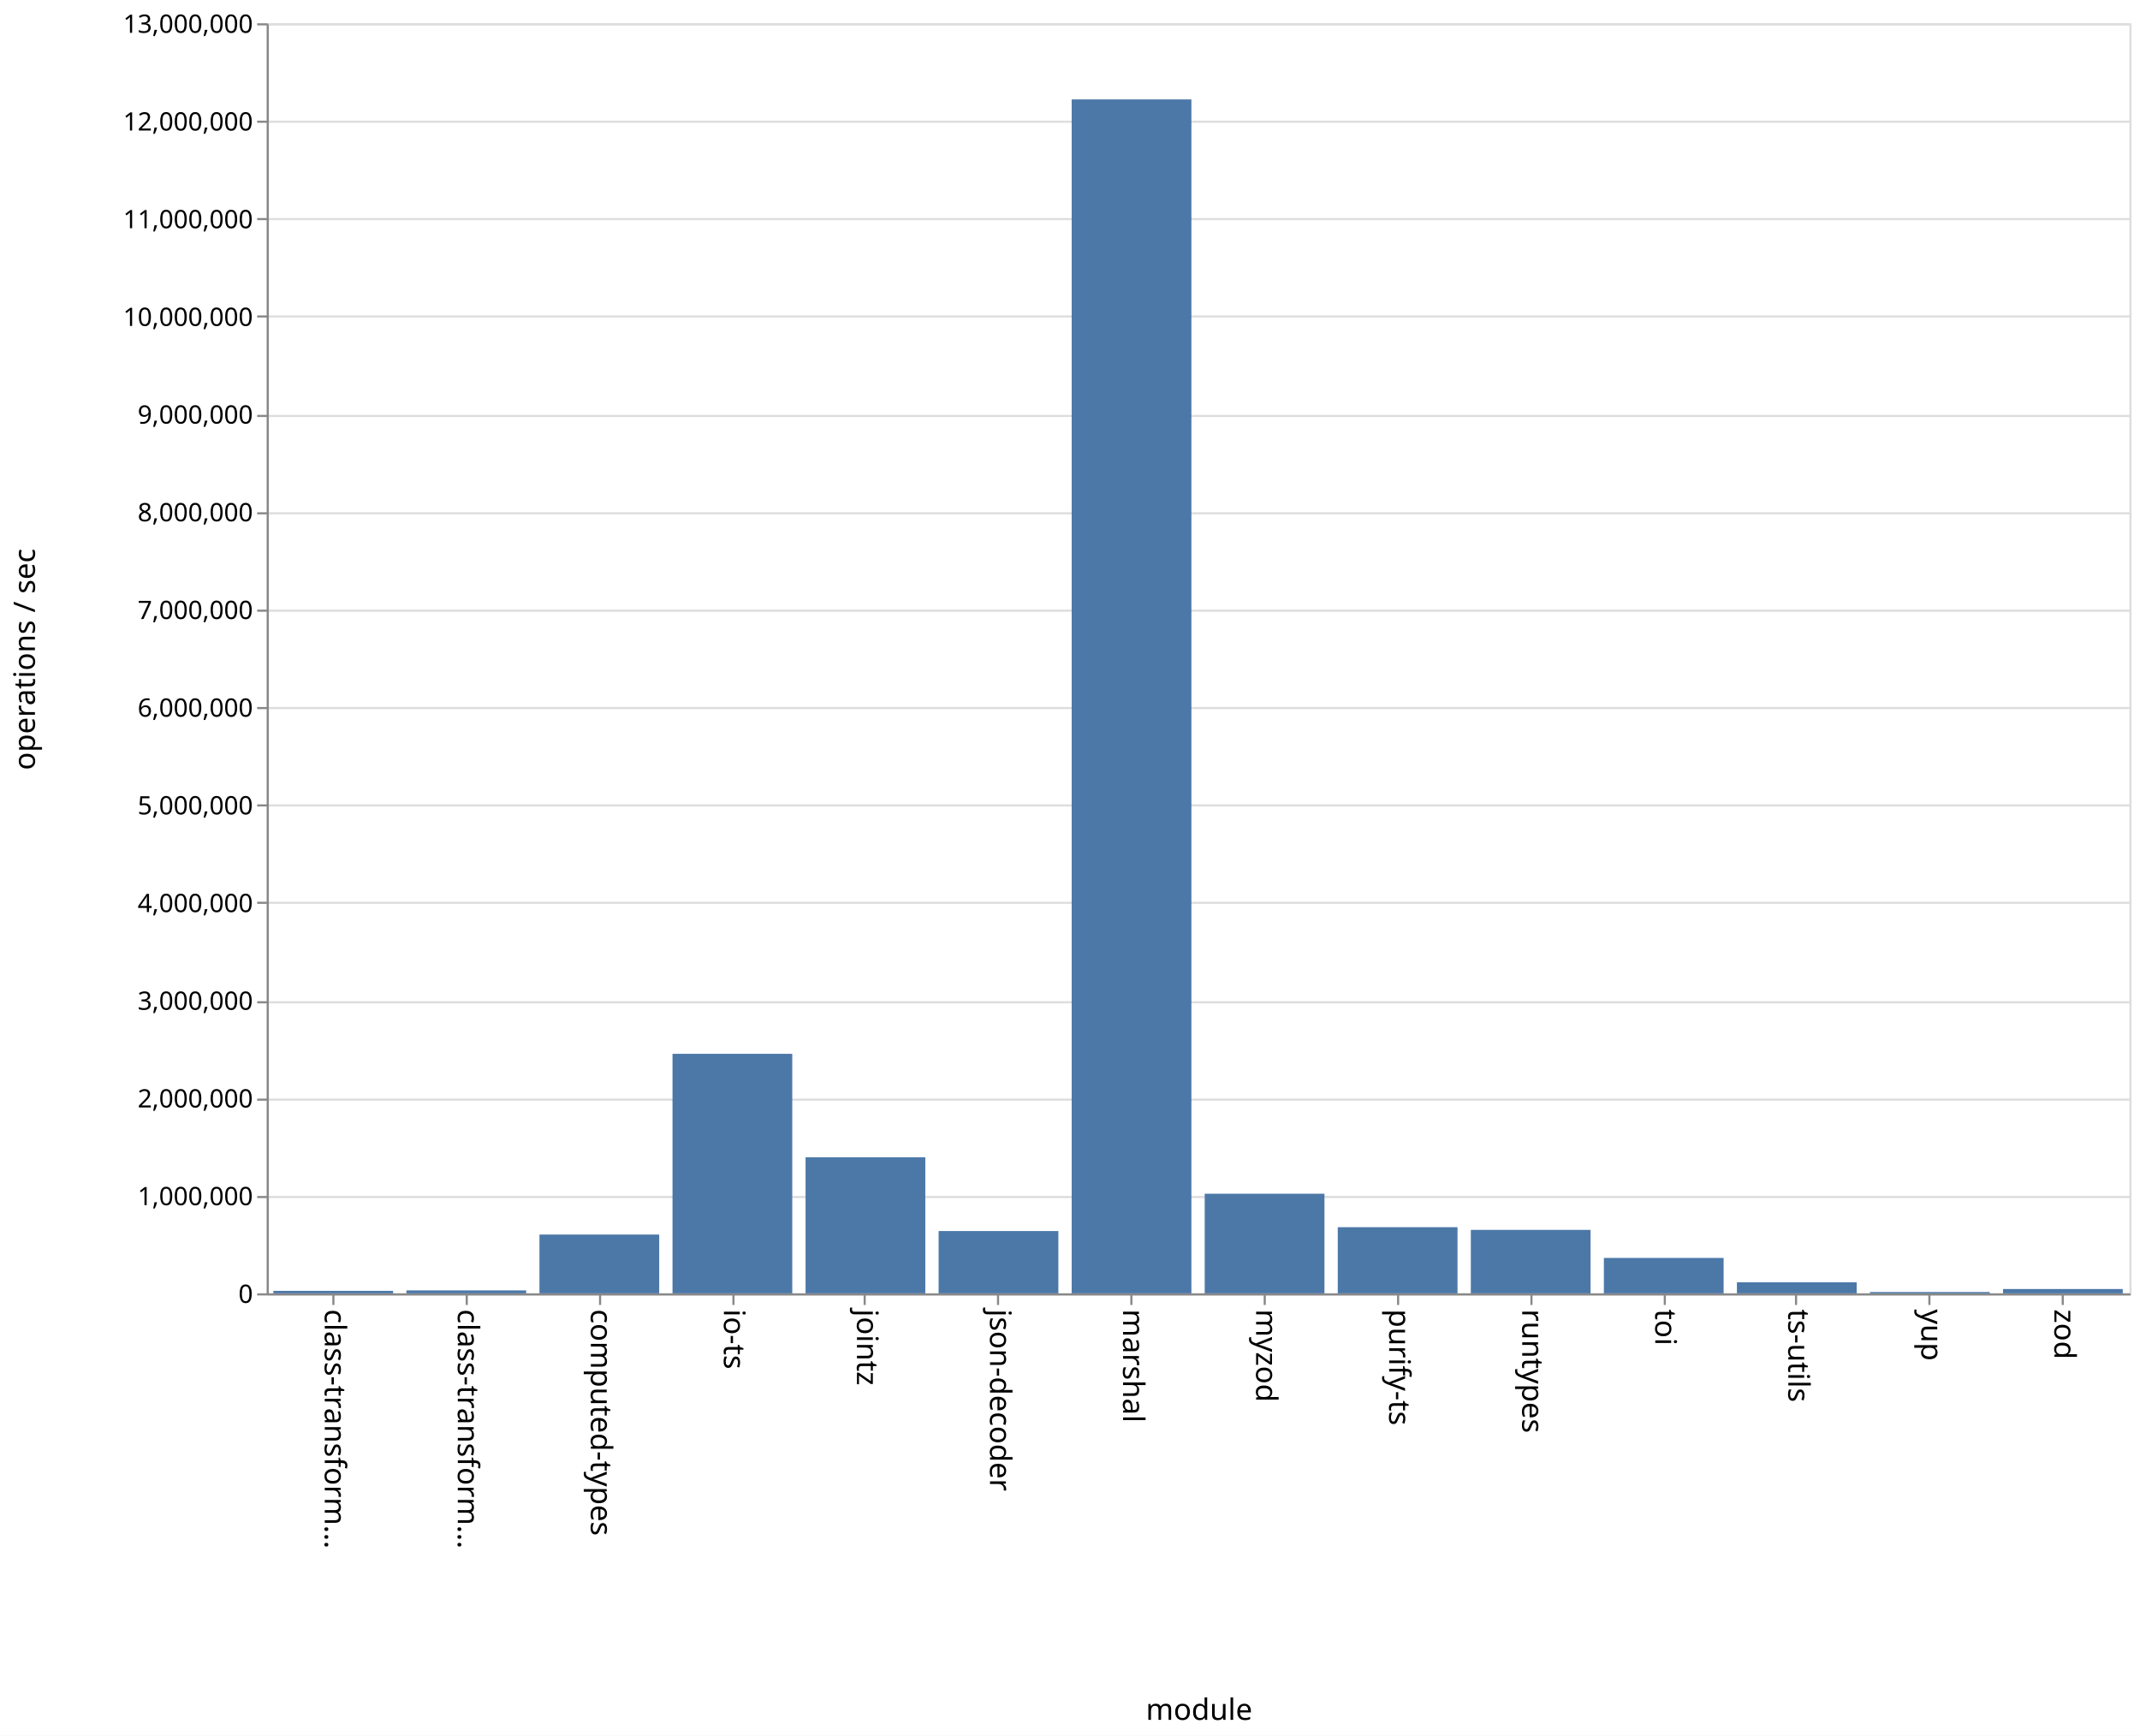
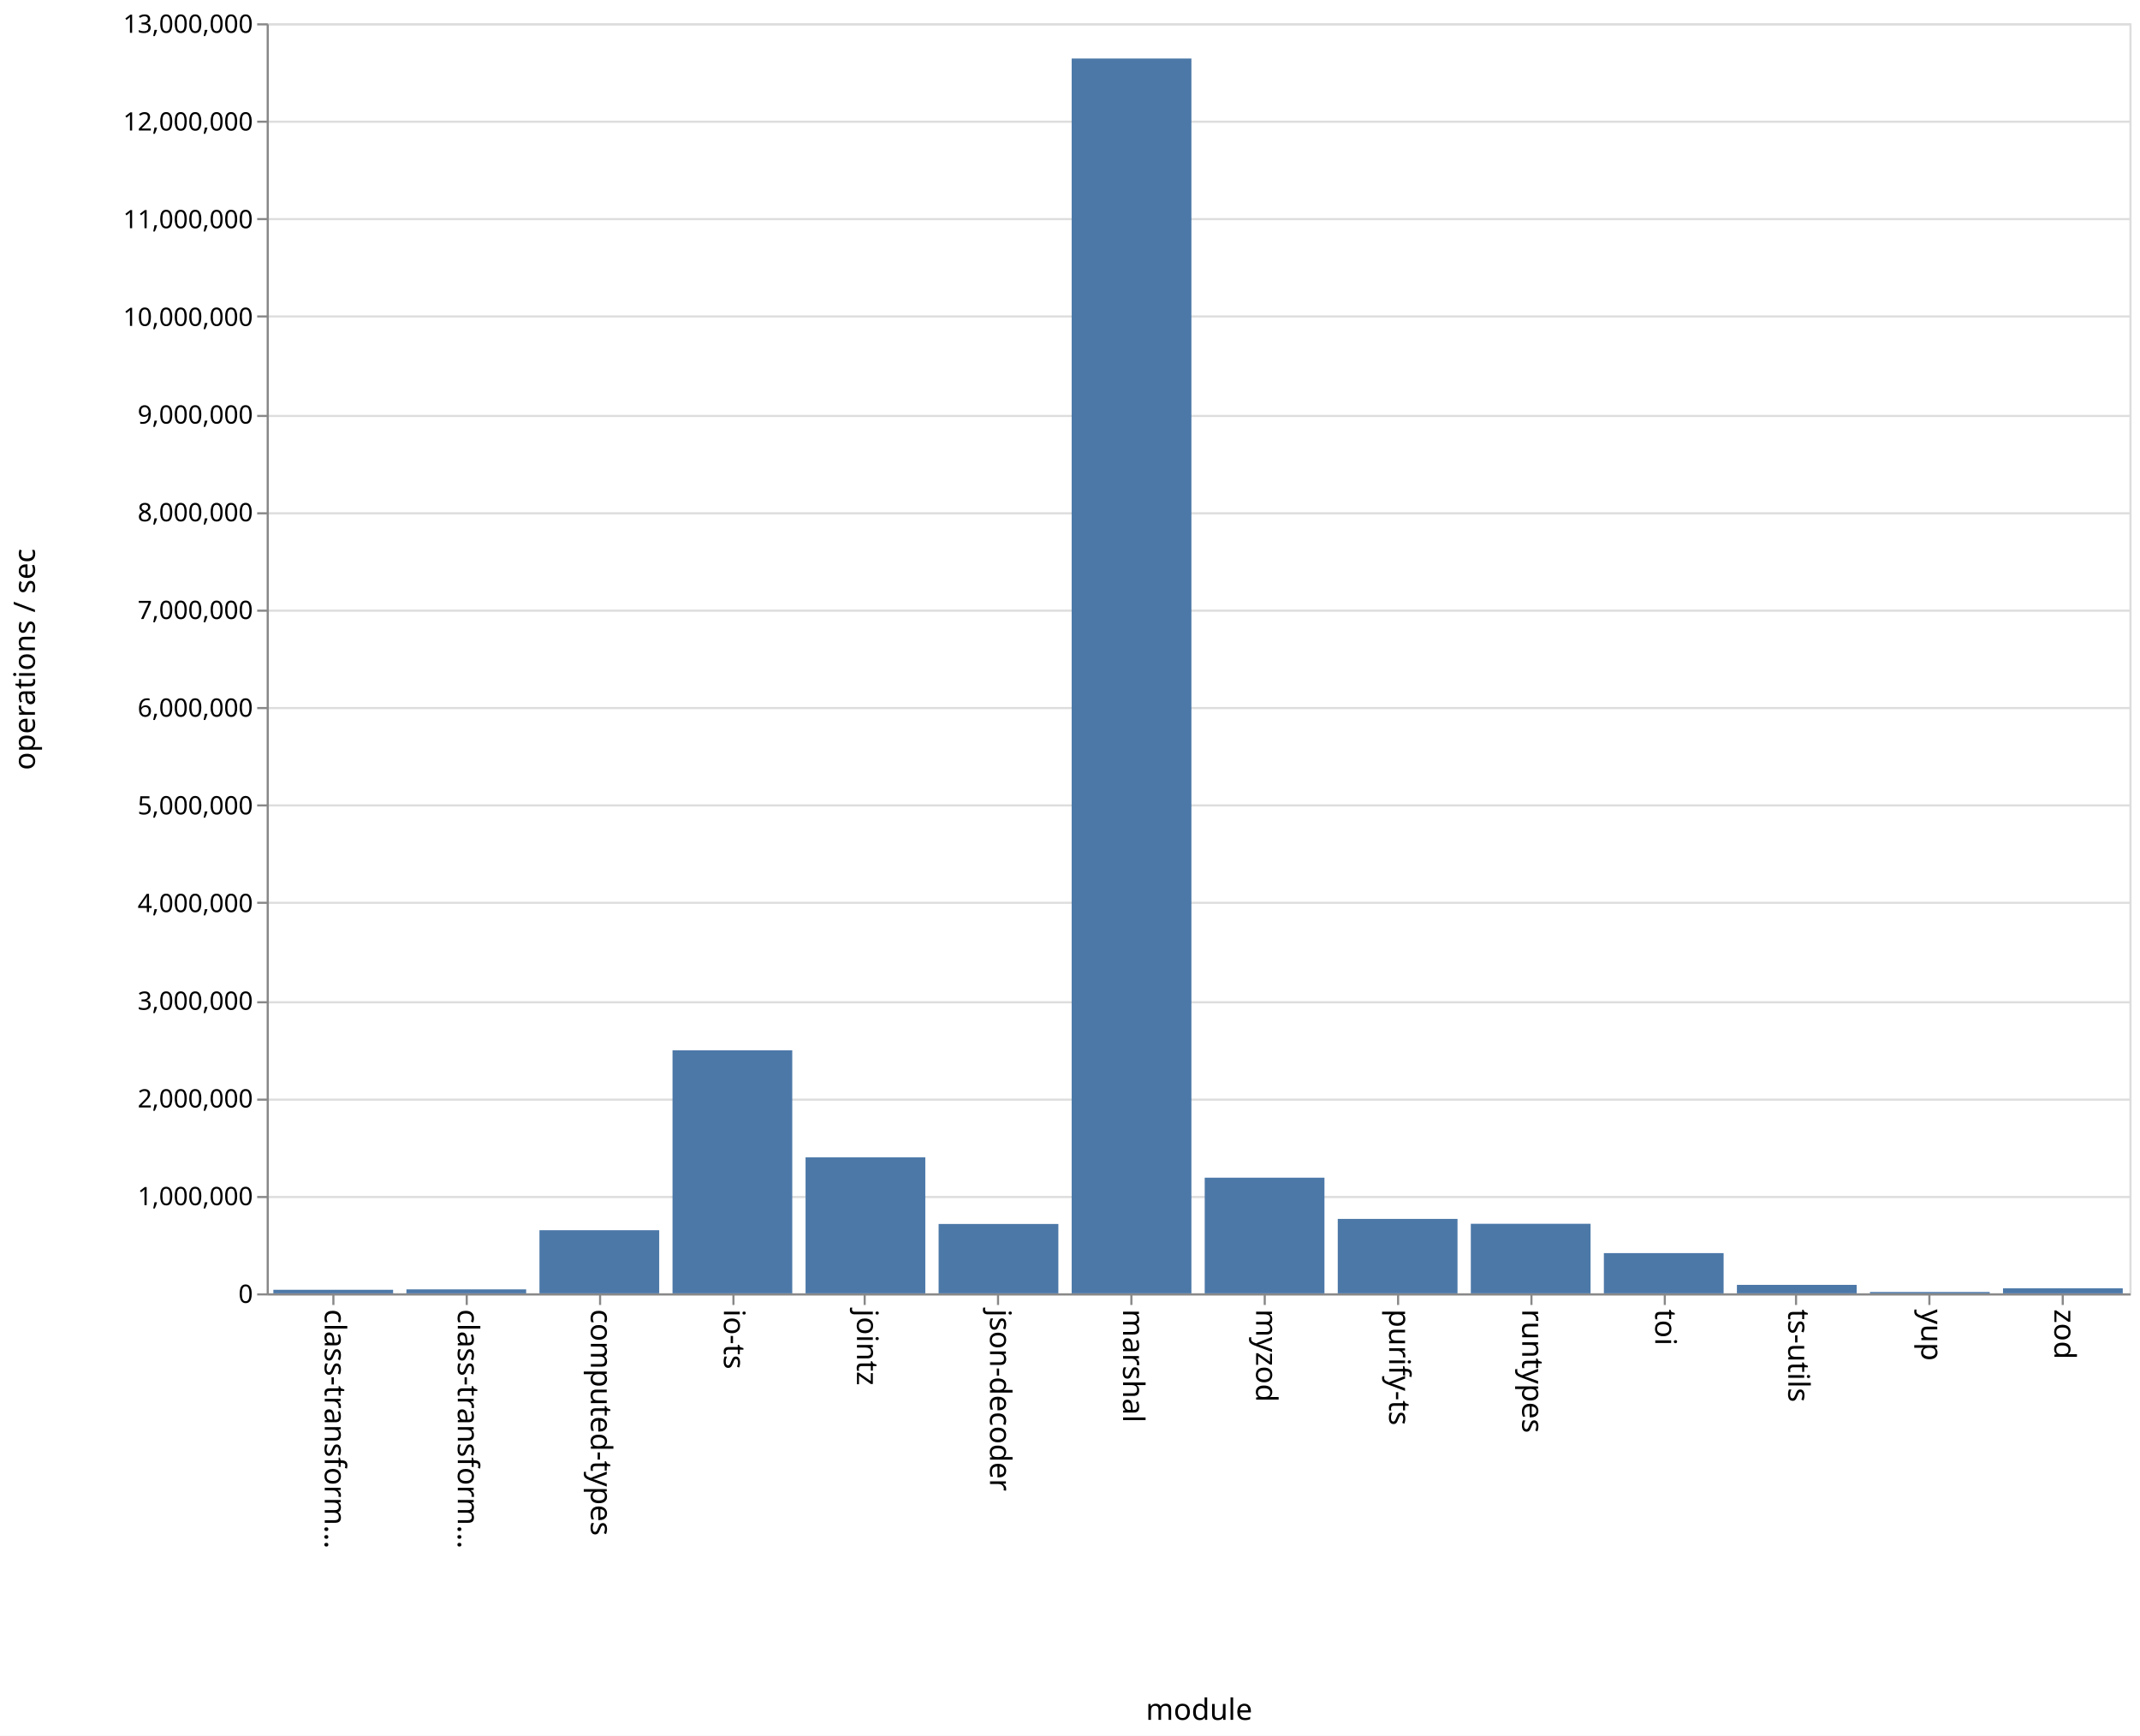
<svg xmlns="http://www.w3.org/2000/svg" class="marks" width="1011" height="820" viewBox="0 0 1011 820" version="1.1">
  <rect width="1011" height="820" fill="white" />
  <g fill="none" stroke-miterlimit="10" transform="translate(126,11)">
    <g class="mark-group role-frame root" role="graphics-object" aria-roledescription="group mark container">
      <g transform="translate(0,0)">
        <path class="background" aria-hidden="true" d="M0.5,0.5h880v600h-880Z" stroke="#ddd" />
        <g>
          <g class="mark-group role-axis" aria-hidden="true">
            <g transform="translate(0.5,0.5)">
              <path class="background" aria-hidden="true" d="M0,0h0v0h0Z" pointer-events="none" />
              <g>
                <g class="mark-rule role-axis-grid" pointer-events="none">
                  <line transform="translate(0,600)" x2="880" y2="0" stroke="#ddd" stroke-width="1" opacity="1" />
                  <line transform="translate(0,554)" x2="880" y2="0" stroke="#ddd" stroke-width="1" opacity="1" />
                  <line transform="translate(0,508)" x2="880" y2="0" stroke="#ddd" stroke-width="1" opacity="1" />
                  <line transform="translate(0,462)" x2="880" y2="0" stroke="#ddd" stroke-width="1" opacity="1" />
                  <line transform="translate(0,415)" x2="880" y2="0" stroke="#ddd" stroke-width="1" opacity="1" />
                  <line transform="translate(0,369)" x2="880" y2="0" stroke="#ddd" stroke-width="1" opacity="1" />
                  <line transform="translate(0,323)" x2="880" y2="0" stroke="#ddd" stroke-width="1" opacity="1" />
                  <line transform="translate(0,277)" x2="880" y2="0" stroke="#ddd" stroke-width="1" opacity="1" />
                  <line transform="translate(0,231)" x2="880" y2="0" stroke="#ddd" stroke-width="1" opacity="1" />
                  <line transform="translate(0,185)" x2="880" y2="0" stroke="#ddd" stroke-width="1" opacity="1" />
                  <line transform="translate(0,138)" x2="880" y2="0" stroke="#ddd" stroke-width="1" opacity="1" />
                  <line transform="translate(0,92)" x2="880" y2="0" stroke="#ddd" stroke-width="1" opacity="1" />
                  <line transform="translate(0,46)" x2="880" y2="0" stroke="#ddd" stroke-width="1" opacity="1" />
                  <line transform="translate(0,0)" x2="880" y2="0" stroke="#ddd" stroke-width="1" opacity="1" />
                </g>
              </g>
              <path class="foreground" aria-hidden="true" d="" pointer-events="none" display="none" />
            </g>
          </g>
          <g class="mark-group role-axis" role="graphics-symbol" aria-roledescription="axis" aria-label="X-axis titled 'module' for a discrete scale with 14 values: class-transformer-validator-async, class-transformer-validator-sync, computed-types, io-ts, jointz, ending with zod">
            <g transform="translate(0.5,600.5)">
              <path class="background" aria-hidden="true" d="M0,0h0v0h0Z" pointer-events="none" />
              <g>
                <g class="mark-rule role-axis-tick" pointer-events="none">
                  <line transform="translate(31,0)" x2="0" y2="5" stroke="#888" stroke-width="1" opacity="1" />
                  <line transform="translate(94,0)" x2="0" y2="5" stroke="#888" stroke-width="1" opacity="1" />
                  <line transform="translate(157,0)" x2="0" y2="5" stroke="#888" stroke-width="1" opacity="1" />
                  <line transform="translate(220,0)" x2="0" y2="5" stroke="#888" stroke-width="1" opacity="1" />
                  <line transform="translate(282,0)" x2="0" y2="5" stroke="#888" stroke-width="1" opacity="1" />
                  <line transform="translate(345,0)" x2="0" y2="5" stroke="#888" stroke-width="1" opacity="1" />
                  <line transform="translate(408,0)" x2="0" y2="5" stroke="#888" stroke-width="1" opacity="1" />
                  <line transform="translate(471,0)" x2="0" y2="5" stroke="#888" stroke-width="1" opacity="1" />
                  <line transform="translate(534,0)" x2="0" y2="5" stroke="#888" stroke-width="1" opacity="1" />
                  <line transform="translate(597,0)" x2="0" y2="5" stroke="#888" stroke-width="1" opacity="1" />
                  <line transform="translate(660,0)" x2="0" y2="5" stroke="#888" stroke-width="1" opacity="1" />
                  <line transform="translate(722,0)" x2="0" y2="5" stroke="#888" stroke-width="1" opacity="1" />
                  <line transform="translate(785,0)" x2="0" y2="5" stroke="#888" stroke-width="1" opacity="1" />
                  <line transform="translate(848,0)" x2="0" y2="5" stroke="#888" stroke-width="1" opacity="1" />
                </g>
                <g class="mark-text role-axis-label" pointer-events="none">
                  <text text-anchor="start" transform="translate(30.92857,7) rotate(90) translate(0,4)" font-family="sans-serif" font-size="14px" fill="#000" opacity="1">class-transform…</text>
                  <text text-anchor="start" transform="translate(93.78571,7) rotate(90) translate(0,4)" font-family="sans-serif" font-size="14px" fill="#000" opacity="1">class-transform…</text>
                  <text text-anchor="start" transform="translate(156.6429,7) rotate(90) translate(0,4)" font-family="sans-serif" font-size="14px" fill="#000" opacity="1">computed-types</text>
                  <text text-anchor="start" transform="translate(219.5,7) rotate(90) translate(0,4)" font-family="sans-serif" font-size="14px" fill="#000" opacity="1">io-ts</text>
                  <text text-anchor="start" transform="translate(282.3571,7) rotate(90) translate(0,4)" font-family="sans-serif" font-size="14px" fill="#000" opacity="1">jointz</text>
                  <text text-anchor="start" transform="translate(345.2143,7) rotate(90) translate(0,4)" font-family="sans-serif" font-size="14px" fill="#000" opacity="1">json-decoder</text>
                  <text text-anchor="start" transform="translate(408.0714,7) rotate(90) translate(0,4)" font-family="sans-serif" font-size="14px" fill="#000" opacity="1">marshal</text>
                  <text text-anchor="start" transform="translate(470.9286,7) rotate(90) translate(0,4)" font-family="sans-serif" font-size="14px" fill="#000" opacity="1">myzod</text>
                  <text text-anchor="start" transform="translate(533.7857,7) rotate(90) translate(0,4)" font-family="sans-serif" font-size="14px" fill="#000" opacity="1">purify-ts</text>
                  <text text-anchor="start" transform="translate(596.6429,7) rotate(90) translate(0,4)" font-family="sans-serif" font-size="14px" fill="#000" opacity="1">runtypes</text>
                  <text text-anchor="start" transform="translate(659.5,7) rotate(90) translate(0,4)" font-family="sans-serif" font-size="14px" fill="#000" opacity="1">toi</text>
                  <text text-anchor="start" transform="translate(722.3571,7) rotate(90) translate(0,4)" font-family="sans-serif" font-size="14px" fill="#000" opacity="1">ts-utils</text>
                  <text text-anchor="start" transform="translate(785.2143,7) rotate(90) translate(0,4)" font-family="sans-serif" font-size="14px" fill="#000" opacity="1">yup</text>
                  <text text-anchor="start" transform="translate(848.0714,7) rotate(90) translate(0,4)" font-family="sans-serif" font-size="14px" fill="#000" opacity="1">zod</text>
                </g>
                <g class="mark-rule role-axis-domain" pointer-events="none">
                  <line transform="translate(0,0)" x2="880" y2="0" stroke="#888" stroke-width="1" opacity="1" />
                </g>
                <g class="mark-text role-axis-title" pointer-events="none">
                  <text text-anchor="middle" transform="translate(440,201)" font-family="sans-serif" font-size="14px" font-weight="normal" fill="#000" opacity="1">module</text>
                </g>
              </g>
              <path class="foreground" aria-hidden="true" d="" pointer-events="none" display="none" />
            </g>
          </g>
          <g class="mark-group role-axis" role="graphics-symbol" aria-roledescription="axis" aria-label="Y-axis titled 'operations / sec' for a linear scale with values from 0 to 13,000,000">
            <g transform="translate(0.5,0.5)">
              <path class="background" aria-hidden="true" d="M0,0h0v0h0Z" pointer-events="none" />
              <g>
                <g class="mark-rule role-axis-tick" pointer-events="none">
                  <line transform="translate(0,600)" x2="-5" y2="0" stroke="#888" stroke-width="1" opacity="1" />
                  <line transform="translate(0,554)" x2="-5" y2="0" stroke="#888" stroke-width="1" opacity="1" />
                  <line transform="translate(0,508)" x2="-5" y2="0" stroke="#888" stroke-width="1" opacity="1" />
                  <line transform="translate(0,462)" x2="-5" y2="0" stroke="#888" stroke-width="1" opacity="1" />
                  <line transform="translate(0,415)" x2="-5" y2="0" stroke="#888" stroke-width="1" opacity="1" />
                  <line transform="translate(0,369)" x2="-5" y2="0" stroke="#888" stroke-width="1" opacity="1" />
                  <line transform="translate(0,323)" x2="-5" y2="0" stroke="#888" stroke-width="1" opacity="1" />
                  <line transform="translate(0,277)" x2="-5" y2="0" stroke="#888" stroke-width="1" opacity="1" />
                  <line transform="translate(0,231)" x2="-5" y2="0" stroke="#888" stroke-width="1" opacity="1" />
                  <line transform="translate(0,185)" x2="-5" y2="0" stroke="#888" stroke-width="1" opacity="1" />
                  <line transform="translate(0,138)" x2="-5" y2="0" stroke="#888" stroke-width="1" opacity="1" />
                  <line transform="translate(0,92)" x2="-5" y2="0" stroke="#888" stroke-width="1" opacity="1" />
                  <line transform="translate(0,46)" x2="-5" y2="0" stroke="#888" stroke-width="1" opacity="1" />
                  <line transform="translate(0,0)" x2="-5" y2="0" stroke="#888" stroke-width="1" opacity="1" />
                </g>
                <g class="mark-text role-axis-label" pointer-events="none">
                  <text text-anchor="end" transform="translate(-7,604)" font-family="sans-serif" font-size="12px" fill="#000" opacity="1">0</text>
                  <text text-anchor="end" transform="translate(-7,557.8462)" font-family="sans-serif" font-size="12px" fill="#000" opacity="1">1,000,000</text>
                  <text text-anchor="end" transform="translate(-7,511.6923)" font-family="sans-serif" font-size="12px" fill="#000" opacity="1">2,000,000</text>
                  <text text-anchor="end" transform="translate(-7,465.5385)" font-family="sans-serif" font-size="12px" fill="#000" opacity="1">3,000,000</text>
                  <text text-anchor="end" transform="translate(-7,419.3846)" font-family="sans-serif" font-size="12px" fill="#000" opacity="1">4,000,000</text>
                  <text text-anchor="end" transform="translate(-7,373.2308)" font-family="sans-serif" font-size="12px" fill="#000" opacity="1">5,000,000</text>
                  <text text-anchor="end" transform="translate(-7,327.0769)" font-family="sans-serif" font-size="12px" fill="#000" opacity="1">6,000,000</text>
                  <text text-anchor="end" transform="translate(-7,280.9231)" font-family="sans-serif" font-size="12px" fill="#000" opacity="1">7,000,000</text>
                  <text text-anchor="end" transform="translate(-7,234.7692)" font-family="sans-serif" font-size="12px" fill="#000" opacity="1">8,000,000</text>
                  <text text-anchor="end" transform="translate(-7,188.6154)" font-family="sans-serif" font-size="12px" fill="#000" opacity="1">9,000,000</text>
                  <text text-anchor="end" transform="translate(-7,142.4615)" font-family="sans-serif" font-size="12px" fill="#000" opacity="1">10,000,000</text>
                  <text text-anchor="end" transform="translate(-7,96.30769)" font-family="sans-serif" font-size="12px" fill="#000" opacity="1">11,000,000</text>
                  <text text-anchor="end" transform="translate(-7,50.15385)" font-family="sans-serif" font-size="12px" fill="#000" opacity="1">12,000,000</text>
                  <text text-anchor="end" transform="translate(-7,4)" font-family="sans-serif" font-size="12px" fill="#000" opacity="1">13,000,000</text>
                </g>
                <g class="mark-rule role-axis-domain" pointer-events="none">
                  <line transform="translate(0,600)" x2="0" y2="-600" stroke="#888" stroke-width="1" opacity="1" />
                </g>
                <g class="mark-text role-axis-title" pointer-events="none">
                  <text text-anchor="middle" transform="translate(-107,300) rotate(-90) translate(0,-3)" font-family="sans-serif" font-size="14px" font-weight="normal" fill="#000" opacity="1">operations / sec</text>
                </g>
              </g>
              <path class="foreground" aria-hidden="true" d="" pointer-events="none" display="none" />
            </g>
          </g>
          <g class="mark-rect role-mark marks" role="graphics-object" aria-roledescription="rect mark container">
-             <path aria-label="operations / sec: 25462; module: class-transformer-validator-async" role="graphics-symbol" aria-roledescription="bar" d="M3.143,598.825h56.571v1.175h-56.571Z" fill="#4c78a8" />
-             <path aria-label="operations / sec: 30091; module: class-transformer-validator-sync" role="graphics-symbol" aria-roledescription="bar" d="M66,598.611h56.571v1.389h-56.571Z" fill="#4c78a8" />
-             <path aria-label="operations / sec: 601718; module: computed-types" role="graphics-symbol" aria-roledescription="bar" d="M128.857,572.228h56.571v27.772h-56.571Z" fill="#4c78a8" />
-             <path aria-label="operations / sec: 2451617; module: io-ts" role="graphics-symbol" aria-roledescription="bar" d="M191.714,486.848h56.571v113.152h-56.571Z" fill="#4c78a8" />
-             <path aria-label="operations / sec: 1392639; module: jointz" role="graphics-symbol" aria-roledescription="bar" d="M254.571,535.724h56.571v64.276h-56.571Z" fill="#4c78a8" />
-             <path aria-label="operations / sec: 637715; module: json-decoder" role="graphics-symbol" aria-roledescription="bar" d="M317.429,570.567h56.571v29.433h-56.571Z" fill="#4c78a8" />
-             <path aria-label="operations / sec: 12220683; module: marshal" role="graphics-symbol" aria-roledescription="bar" d="M380.286,35.968h56.571v564.032h-56.571Z" fill="#4c78a8" />
-             <path aria-label="operations / sec: 1019510; module: myzod" role="graphics-symbol" aria-roledescription="bar" d="M443.143,552.946h56.571v47.054h-56.571Z" fill="#4c78a8" />
-             <path aria-label="operations / sec: 676994; module: purify-ts" role="graphics-symbol" aria-roledescription="bar" d="M506,568.754h56.571v31.246h-56.571Z" fill="#4c78a8" />
-             <path aria-label="operations / sec: 649468; module: runtypes" role="graphics-symbol" aria-roledescription="bar" d="M568.857,570.025h56.571v29.975h-56.571Z" fill="#4c78a8" />
-             <path aria-label="operations / sec: 362359; module: toi" role="graphics-symbol" aria-roledescription="bar" d="M631.714,583.276h56.571v16.724h-56.571Z" fill="#4c78a8" />
-             <path aria-label="operations / sec: 112940; module: ts-utils" role="graphics-symbol" aria-roledescription="bar" d="M694.571,594.787h56.571v5.213h-56.571Z" fill="#4c78a8" />
-             <path aria-label="operations / sec: 13638; module: yup" role="graphics-symbol" aria-roledescription="bar" d="M757.429,599.371h56.571v0.629h-56.571Z" fill="#4c78a8" />
-             <path aria-label="operations / sec: 44174; module: zod" role="graphics-symbol" aria-roledescription="bar" d="M820.286,597.961h56.571v2.039h-56.571Z" fill="#4c78a8" />
+             <path aria-label="operations / sec: 36372; module: class-transformer-validator-async" role="graphics-symbol" aria-roledescription="bar" d="M3.143,598.321h56.571v1.679h-56.571Z" fill="#4c78a8" />
+             <path aria-label="operations / sec: 40563; module: class-transformer-validator-sync" role="graphics-symbol" aria-roledescription="bar" d="M66,598.128h56.571v1.872h-56.571Z" fill="#4c78a8" />
+             <path aria-label="operations / sec: 646093; module: computed-types" role="graphics-symbol" aria-roledescription="bar" d="M128.857,570.18h56.571v29.82h-56.571Z" fill="#4c78a8" />
+             <path aria-label="operations / sec: 2487397; module: io-ts" role="graphics-symbol" aria-roledescription="bar" d="M191.714,485.197h56.571v114.803h-56.571Z" fill="#4c78a8" />
+             <path aria-label="operations / sec: 1391895; module: jointz" role="graphics-symbol" aria-roledescription="bar" d="M254.571,535.759h56.571v64.241h-56.571Z" fill="#4c78a8" />
+             <path aria-label="operations / sec: 709940; module: json-decoder" role="graphics-symbol" aria-roledescription="bar" d="M317.429,567.234h56.571v32.766h-56.571Z" fill="#4c78a8" />
+             <path aria-label="operations / sec: 12639323; module: marshal" role="graphics-symbol" aria-roledescription="bar" d="M380.286,16.647h56.571v583.353h-56.571Z" fill="#4c78a8" />
+             <path aria-label="operations / sec: 1183836; module: myzod" role="graphics-symbol" aria-roledescription="bar" d="M443.143,545.361h56.571v54.639h-56.571Z" fill="#4c78a8" />
+             <path aria-label="operations / sec: 761895; module: purify-ts" role="graphics-symbol" aria-roledescription="bar" d="M506,564.836h56.571v35.164h-56.571Z" fill="#4c78a8" />
+             <path aria-label="operations / sec: 711918; module: runtypes" role="graphics-symbol" aria-roledescription="bar" d="M568.857,567.142h56.571v32.858h-56.571Z" fill="#4c78a8" />
+             <path aria-label="operations / sec: 411718; module: toi" role="graphics-symbol" aria-roledescription="bar" d="M631.714,580.998h56.571v19.002h-56.571Z" fill="#4c78a8" />
+             <path aria-label="operations / sec: 86738; module: ts-utils" role="graphics-symbol" aria-roledescription="bar" d="M694.571,595.997h56.571v4.003h-56.571Z" fill="#4c78a8" />
+             <path aria-label="operations / sec: 13816; module: yup" role="graphics-symbol" aria-roledescription="bar" d="M757.429,599.362h56.571v0.638h-56.571Z" fill="#4c78a8" />
+             <path aria-label="operations / sec: 51243; module: zod" role="graphics-symbol" aria-roledescription="bar" d="M820.286,597.635h56.571v2.365h-56.571Z" fill="#4c78a8" />
          </g>
        </g>
        <path class="foreground" aria-hidden="true" d="" display="none" />
      </g>
    </g>
  </g>
</svg>
